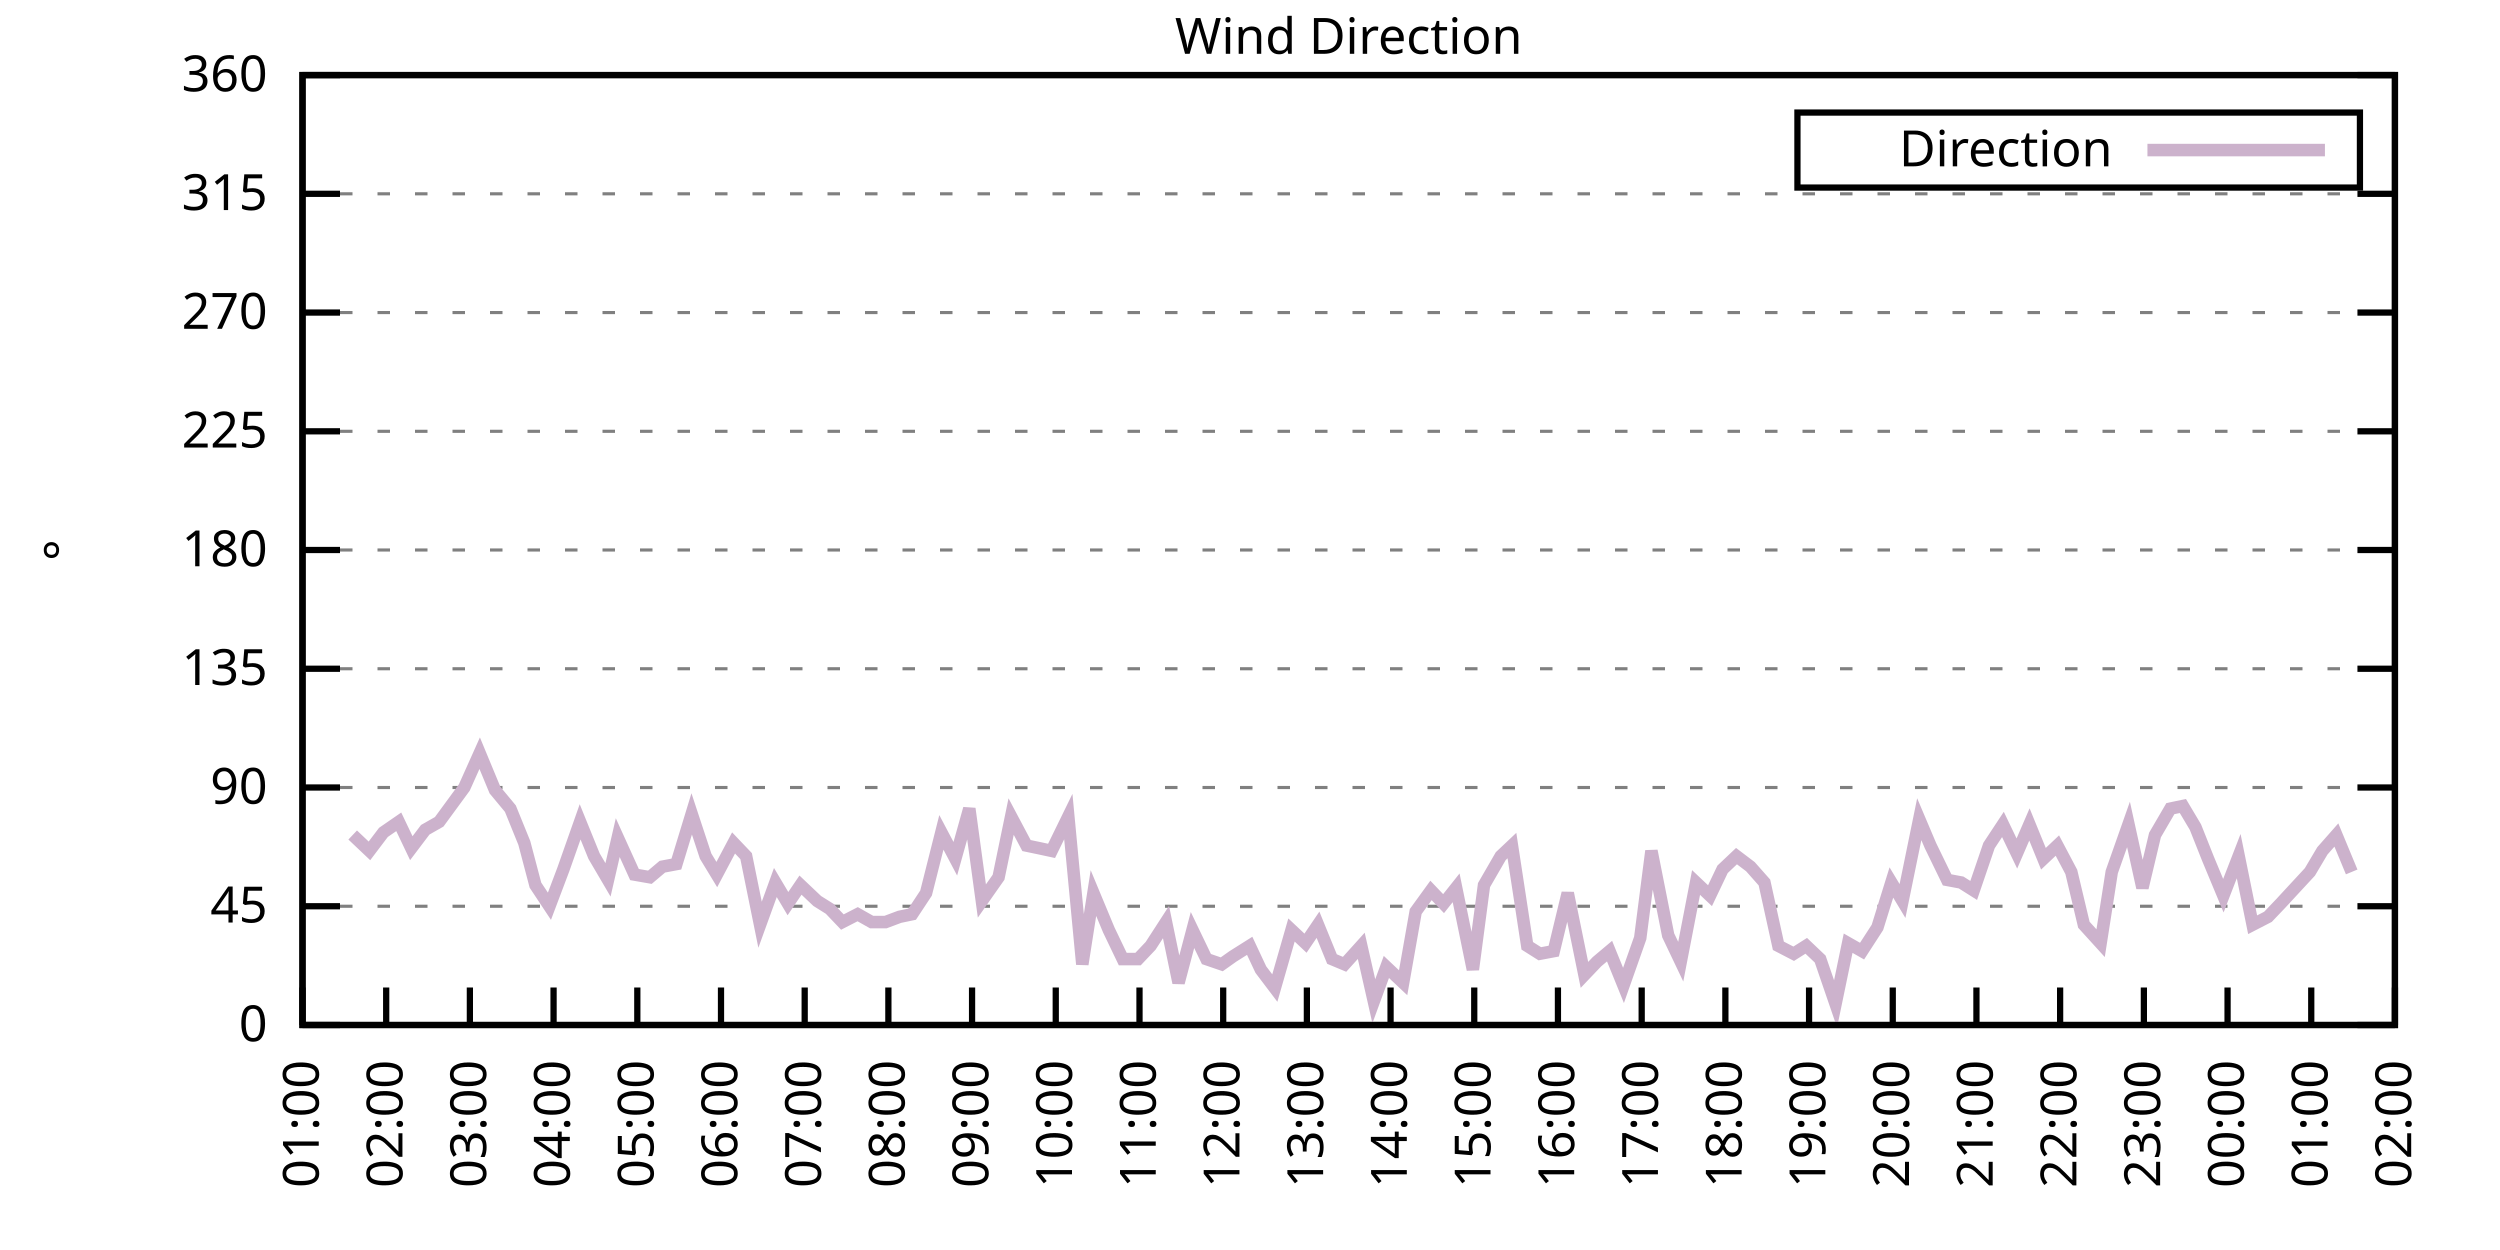
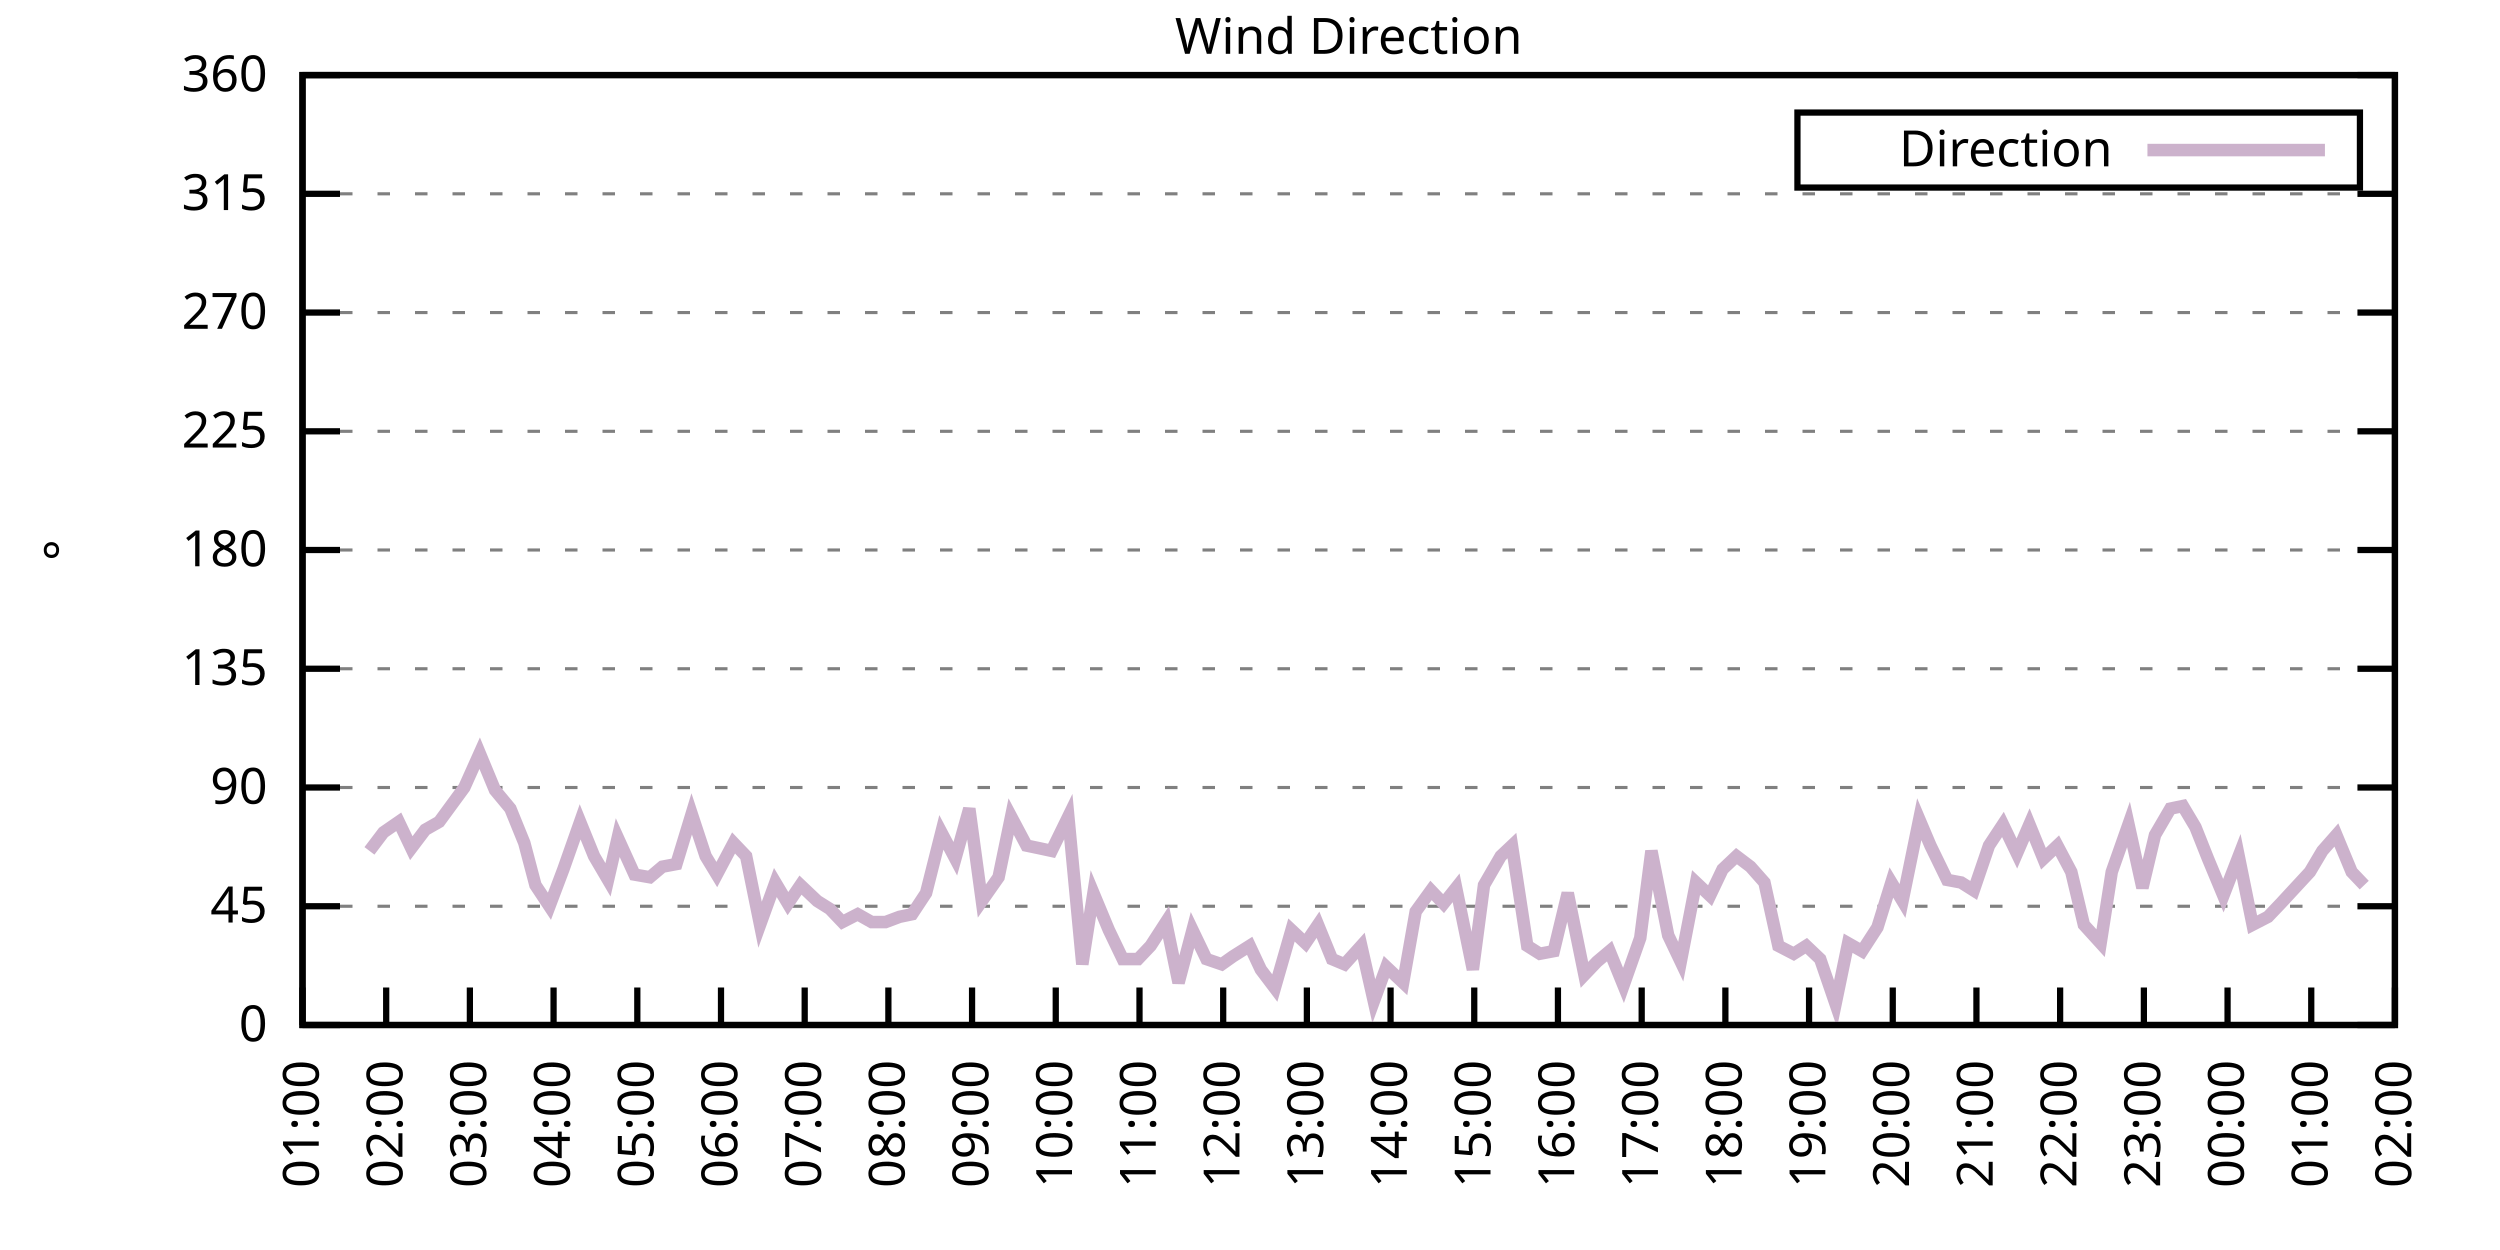
<svg xmlns="http://www.w3.org/2000/svg" xmlns:xlink="http://www.w3.org/1999/xlink" width="400" height="200" viewBox="0 0 400 200">
  <g id="gnuplot_canvas">
    <rect x="0" y="0" width="400" height="200" fill="none" />
    <defs>
      <circle id="gpDot" r="0.5" stroke-width="0.5" stroke="currentColor" />
      <path id="gpPt0" stroke-width="0.333" stroke="currentColor" d="M-1,0 h2 M0,-1 v2" />
      <path id="gpPt1" stroke-width="0.333" stroke="currentColor" d="M-1,-1 L1,1 M1,-1 L-1,1" />
      <path id="gpPt2" stroke-width="0.333" stroke="currentColor" d="M-1,0 L1,0 M0,-1 L0,1 M-1,-1 L1,1 M-1,1 L1,-1" />
      <rect id="gpPt3" stroke-width="0.333" stroke="currentColor" x="-1" y="-1" width="2" height="2" />
      <rect id="gpPt4" stroke-width="0.333" stroke="currentColor" fill="currentColor" x="-1" y="-1" width="2" height="2" />
      <circle id="gpPt5" stroke-width="0.333" stroke="currentColor" cx="0" cy="0" r="1" />
      <use xlink:href="#gpPt5" id="gpPt6" fill="currentColor" stroke="none" />
      <path id="gpPt7" stroke-width="0.333" stroke="currentColor" d="M0,-1.33 L-1.33,0.67 L1.33,0.67 z" />
      <use xlink:href="#gpPt7" id="gpPt8" fill="currentColor" stroke="none" />
      <use xlink:href="#gpPt7" id="gpPt9" stroke="currentColor" transform="rotate(180)" />
      <use xlink:href="#gpPt9" id="gpPt10" fill="currentColor" stroke="none" />
      <use xlink:href="#gpPt3" id="gpPt11" stroke="currentColor" transform="rotate(45)" />
      <use xlink:href="#gpPt11" id="gpPt12" fill="currentColor" stroke="none" />
      <path id="gpPt13" stroke-width="0.333" stroke="currentColor" d="M0,1.330 L1.265,0.411 L0.782,-1.067 L-0.782,-1.076 L-1.265,0.411 z" />
      <use xlink:href="#gpPt13" id="gpPt14" fill="currentColor" stroke="none" />
      <filter id="textbox" filterUnits="objectBoundingBox" x="0" y="0" height="1" width="1">
        <feFlood flood-color="white" flood-opacity="1" result="bgnd" />
        <feComposite in="SourceGraphic" in2="bgnd" operator="atop" />
      </filter>
      <filter id="greybox" filterUnits="objectBoundingBox" x="0" y="0" height="1" width="1">
        <feFlood flood-color="lightgrey" flood-opacity="1" result="grey" />
        <feComposite in="SourceGraphic" in2="grey" operator="atop" />
      </filter>
    </defs>
    <g fill="none" color="white" stroke="currentColor" stroke-width="1.00" stroke-linecap="butt" stroke-linejoin="miter">
</g>
    <g fill="none" color="black" stroke="currentColor" stroke-width="1.00" stroke-linecap="butt" stroke-linejoin="miter">
      <g stroke="none" shape-rendering="crispEdges">
        <polygon fill="rgb(255, 255, 255)" points="48.40,164.00 383.18,164.00 383.18,12.02 48.40,12.02 " />
      </g>
    </g>
    <g fill="none" color="black" stroke="currentColor" stroke-width="1.00" stroke-linecap="butt" stroke-linejoin="miter">
</g>
    <g fill="none" color="black" stroke="black" stroke-width="0.50" stroke-linecap="butt" stroke-linejoin="miter">
</g>
    <g fill="none" color="gray" stroke="currentColor" stroke-width="0.50" stroke-linecap="butt" stroke-linejoin="miter">
      <path stroke="gray" stroke-dasharray="2,4" class="gridline" d="M48.40,164.00 L383.19,164.00  " />
    </g>
    <g fill="none" color="gray" stroke="gray" stroke-width="1.00" stroke-linecap="butt" stroke-linejoin="miter">
</g>
    <g fill="none" color="black" stroke="currentColor" stroke-width="1.00" stroke-linecap="butt" stroke-linejoin="miter">
      <path stroke="black" d="M48.40,164.00 L54.40,164.00 M383.19,164.00 L377.19,164.00  " />
      <g transform="translate(42.80,166.60)" stroke="none" fill="black" font-family="Sans" font-size="8.00" text-anchor="end">
        <text>
          <tspan font-family="Sans"> 0</tspan>
        </text>
      </g>
    </g>
    <g fill="none" color="black" stroke="currentColor" stroke-width="1.00" stroke-linecap="butt" stroke-linejoin="miter">
</g>
    <g fill="none" color="black" stroke="black" stroke-width="0.50" stroke-linecap="butt" stroke-linejoin="miter">
</g>
    <g fill="none" color="gray" stroke="currentColor" stroke-width="0.50" stroke-linecap="butt" stroke-linejoin="miter">
      <path stroke="gray" stroke-dasharray="2,4" class="gridline" d="M48.40,145.00 L383.19,145.00  " />
    </g>
    <g fill="none" color="gray" stroke="gray" stroke-width="1.00" stroke-linecap="butt" stroke-linejoin="miter">
</g>
    <g fill="none" color="black" stroke="currentColor" stroke-width="1.00" stroke-linecap="butt" stroke-linejoin="miter">
      <path stroke="black" d="M48.40,145.00 L54.40,145.00 M383.19,145.00 L377.19,145.00  " />
      <g transform="translate(42.80,147.60)" stroke="none" fill="black" font-family="Sans" font-size="8.00" text-anchor="end">
        <text>
          <tspan font-family="Sans"> 45</tspan>
        </text>
      </g>
    </g>
    <g fill="none" color="black" stroke="currentColor" stroke-width="1.00" stroke-linecap="butt" stroke-linejoin="miter">
</g>
    <g fill="none" color="black" stroke="black" stroke-width="0.50" stroke-linecap="butt" stroke-linejoin="miter">
</g>
    <g fill="none" color="gray" stroke="currentColor" stroke-width="0.50" stroke-linecap="butt" stroke-linejoin="miter">
      <path stroke="gray" stroke-dasharray="2,4" class="gridline" d="M48.40,126.00 L383.19,126.00  " />
    </g>
    <g fill="none" color="gray" stroke="gray" stroke-width="1.00" stroke-linecap="butt" stroke-linejoin="miter">
</g>
    <g fill="none" color="black" stroke="currentColor" stroke-width="1.00" stroke-linecap="butt" stroke-linejoin="miter">
      <path stroke="black" d="M48.40,126.00 L54.40,126.00 M383.19,126.00 L377.19,126.00  " />
      <g transform="translate(42.80,128.60)" stroke="none" fill="black" font-family="Sans" font-size="8.00" text-anchor="end">
        <text>
          <tspan font-family="Sans"> 90</tspan>
        </text>
      </g>
    </g>
    <g fill="none" color="black" stroke="currentColor" stroke-width="1.00" stroke-linecap="butt" stroke-linejoin="miter">
</g>
    <g fill="none" color="black" stroke="black" stroke-width="0.50" stroke-linecap="butt" stroke-linejoin="miter">
</g>
    <g fill="none" color="gray" stroke="currentColor" stroke-width="0.50" stroke-linecap="butt" stroke-linejoin="miter">
      <path stroke="gray" stroke-dasharray="2,4" class="gridline" d="M48.40,107.00 L383.19,107.00  " />
    </g>
    <g fill="none" color="gray" stroke="gray" stroke-width="1.00" stroke-linecap="butt" stroke-linejoin="miter">
</g>
    <g fill="none" color="black" stroke="currentColor" stroke-width="1.00" stroke-linecap="butt" stroke-linejoin="miter">
      <path stroke="black" d="M48.40,107.00 L54.40,107.00 M383.19,107.00 L377.19,107.00  " />
      <g transform="translate(42.80,109.60)" stroke="none" fill="black" font-family="Sans" font-size="8.00" text-anchor="end">
        <text>
          <tspan font-family="Sans"> 135</tspan>
        </text>
      </g>
    </g>
    <g fill="none" color="black" stroke="currentColor" stroke-width="1.00" stroke-linecap="butt" stroke-linejoin="miter">
</g>
    <g fill="none" color="black" stroke="black" stroke-width="0.50" stroke-linecap="butt" stroke-linejoin="miter">
</g>
    <g fill="none" color="gray" stroke="currentColor" stroke-width="0.50" stroke-linecap="butt" stroke-linejoin="miter">
      <path stroke="gray" stroke-dasharray="2,4" class="gridline" d="M48.40,88.00 L383.19,88.00  " />
    </g>
    <g fill="none" color="gray" stroke="gray" stroke-width="1.00" stroke-linecap="butt" stroke-linejoin="miter">
</g>
    <g fill="none" color="black" stroke="currentColor" stroke-width="1.00" stroke-linecap="butt" stroke-linejoin="miter">
      <path stroke="black" d="M48.40,88.00 L54.40,88.00 M383.19,88.00 L377.19,88.00  " />
      <g transform="translate(42.80,90.60)" stroke="none" fill="black" font-family="Sans" font-size="8.00" text-anchor="end">
        <text>
          <tspan font-family="Sans"> 180</tspan>
        </text>
      </g>
    </g>
    <g fill="none" color="black" stroke="currentColor" stroke-width="1.00" stroke-linecap="butt" stroke-linejoin="miter">
</g>
    <g fill="none" color="black" stroke="black" stroke-width="0.50" stroke-linecap="butt" stroke-linejoin="miter">
</g>
    <g fill="none" color="gray" stroke="currentColor" stroke-width="0.50" stroke-linecap="butt" stroke-linejoin="miter">
      <path stroke="gray" stroke-dasharray="2,4" class="gridline" d="M48.40,69.01 L383.19,69.01  " />
    </g>
    <g fill="none" color="gray" stroke="gray" stroke-width="1.00" stroke-linecap="butt" stroke-linejoin="miter">
</g>
    <g fill="none" color="black" stroke="currentColor" stroke-width="1.00" stroke-linecap="butt" stroke-linejoin="miter">
      <path stroke="black" d="M48.40,69.01 L54.40,69.01 M383.19,69.01 L377.19,69.01  " />
      <g transform="translate(42.80,71.61)" stroke="none" fill="black" font-family="Sans" font-size="8.00" text-anchor="end">
        <text>
          <tspan font-family="Sans"> 225</tspan>
        </text>
      </g>
    </g>
    <g fill="none" color="black" stroke="currentColor" stroke-width="1.00" stroke-linecap="butt" stroke-linejoin="miter">
</g>
    <g fill="none" color="black" stroke="black" stroke-width="0.50" stroke-linecap="butt" stroke-linejoin="miter">
</g>
    <g fill="none" color="gray" stroke="currentColor" stroke-width="0.50" stroke-linecap="butt" stroke-linejoin="miter">
      <path stroke="gray" stroke-dasharray="2,4" class="gridline" d="M48.40,50.01 L383.19,50.01  " />
    </g>
    <g fill="none" color="gray" stroke="gray" stroke-width="1.00" stroke-linecap="butt" stroke-linejoin="miter">
</g>
    <g fill="none" color="black" stroke="currentColor" stroke-width="1.00" stroke-linecap="butt" stroke-linejoin="miter">
      <path stroke="black" d="M48.40,50.01 L54.40,50.01 M383.19,50.01 L377.19,50.01  " />
      <g transform="translate(42.80,52.61)" stroke="none" fill="black" font-family="Sans" font-size="8.00" text-anchor="end">
        <text>
          <tspan font-family="Sans"> 270</tspan>
        </text>
      </g>
    </g>
    <g fill="none" color="black" stroke="currentColor" stroke-width="1.00" stroke-linecap="butt" stroke-linejoin="miter">
</g>
    <g fill="none" color="black" stroke="black" stroke-width="0.50" stroke-linecap="butt" stroke-linejoin="miter">
</g>
    <g fill="none" color="gray" stroke="currentColor" stroke-width="0.50" stroke-linecap="butt" stroke-linejoin="miter">
      <path stroke="gray" stroke-dasharray="2,4" class="gridline" d="M48.40,31.01 L383.19,31.01  " />
    </g>
    <g fill="none" color="gray" stroke="gray" stroke-width="1.00" stroke-linecap="butt" stroke-linejoin="miter">
</g>
    <g fill="none" color="black" stroke="currentColor" stroke-width="1.00" stroke-linecap="butt" stroke-linejoin="miter">
      <path stroke="black" d="M48.40,31.01 L54.40,31.01 M383.19,31.01 L377.19,31.01  " />
      <g transform="translate(42.80,33.61)" stroke="none" fill="black" font-family="Sans" font-size="8.00" text-anchor="end">
        <text>
          <tspan font-family="Sans"> 315</tspan>
        </text>
      </g>
    </g>
    <g fill="none" color="black" stroke="currentColor" stroke-width="1.00" stroke-linecap="butt" stroke-linejoin="miter">
</g>
    <g fill="none" color="black" stroke="black" stroke-width="0.50" stroke-linecap="butt" stroke-linejoin="miter">
</g>
    <g fill="none" color="gray" stroke="currentColor" stroke-width="0.50" stroke-linecap="butt" stroke-linejoin="miter">
      <path stroke="gray" stroke-dasharray="2,4" class="gridline" d="M48.40,12.01 L383.19,12.01  " />
    </g>
    <g fill="none" color="gray" stroke="gray" stroke-width="1.00" stroke-linecap="butt" stroke-linejoin="miter">
</g>
    <g fill="none" color="black" stroke="currentColor" stroke-width="1.00" stroke-linecap="butt" stroke-linejoin="miter">
      <path stroke="black" d="M48.40,12.01 L54.40,12.01 M383.19,12.01 L377.19,12.01  " />
      <g transform="translate(42.80,14.61)" stroke="none" fill="black" font-family="Sans" font-size="8.00" text-anchor="end">
        <text>
          <tspan font-family="Sans"> 360</tspan>
        </text>
      </g>
    </g>
    <g fill="none" color="black" stroke="currentColor" stroke-width="1.00" stroke-linecap="butt" stroke-linejoin="miter">
      <path stroke="black" d="M48.40,164.00 L48.40,158.00  " />
      <g transform="translate(51.00,169.60) rotate(270.00)" stroke="none" fill="black" font-family="Sans" font-size="8.00" text-anchor="end">
        <text>
          <tspan font-family="Sans">01:00</tspan>
        </text>
      </g>
    </g>
    <g fill="none" color="black" stroke="currentColor" stroke-width="1.00" stroke-linecap="butt" stroke-linejoin="miter">
      <path stroke="black" d="M61.79,164.00 L61.79,158.00  " />
      <g transform="translate(64.39,169.60) rotate(270.00)" stroke="none" fill="black" font-family="Sans" font-size="8.00" text-anchor="end">
        <text>
          <tspan font-family="Sans">02:00</tspan>
        </text>
      </g>
    </g>
    <g fill="none" color="black" stroke="currentColor" stroke-width="1.00" stroke-linecap="butt" stroke-linejoin="miter">
      <path stroke="black" d="M75.18,164.00 L75.18,158.00  " />
      <g transform="translate(77.78,169.60) rotate(270.00)" stroke="none" fill="black" font-family="Sans" font-size="8.00" text-anchor="end">
        <text>
          <tspan font-family="Sans">03:00</tspan>
        </text>
      </g>
    </g>
    <g fill="none" color="black" stroke="currentColor" stroke-width="1.00" stroke-linecap="butt" stroke-linejoin="miter">
      <path stroke="black" d="M88.57,164.00 L88.57,158.00  " />
      <g transform="translate(91.17,169.60) rotate(270.00)" stroke="none" fill="black" font-family="Sans" font-size="8.00" text-anchor="end">
        <text>
          <tspan font-family="Sans">04:00</tspan>
        </text>
      </g>
    </g>
    <g fill="none" color="black" stroke="currentColor" stroke-width="1.00" stroke-linecap="butt" stroke-linejoin="miter">
      <path stroke="black" d="M101.97,164.00 L101.97,158.00  " />
      <g transform="translate(104.57,169.60) rotate(270.00)" stroke="none" fill="black" font-family="Sans" font-size="8.00" text-anchor="end">
        <text>
          <tspan font-family="Sans">05:00</tspan>
        </text>
      </g>
    </g>
    <g fill="none" color="black" stroke="currentColor" stroke-width="1.00" stroke-linecap="butt" stroke-linejoin="miter">
      <path stroke="black" d="M115.36,164.00 L115.36,158.00  " />
      <g transform="translate(117.96,169.60) rotate(270.00)" stroke="none" fill="black" font-family="Sans" font-size="8.00" text-anchor="end">
        <text>
          <tspan font-family="Sans">06:00</tspan>
        </text>
      </g>
    </g>
    <g fill="none" color="black" stroke="currentColor" stroke-width="1.00" stroke-linecap="butt" stroke-linejoin="miter">
      <path stroke="black" d="M128.75,164.00 L128.75,158.00  " />
      <g transform="translate(131.35,169.60) rotate(270.00)" stroke="none" fill="black" font-family="Sans" font-size="8.00" text-anchor="end">
        <text>
          <tspan font-family="Sans">07:00</tspan>
        </text>
      </g>
    </g>
    <g fill="none" color="black" stroke="currentColor" stroke-width="1.00" stroke-linecap="butt" stroke-linejoin="miter">
      <path stroke="black" d="M142.14,164.00 L142.14,158.00  " />
      <g transform="translate(144.74,169.60) rotate(270.00)" stroke="none" fill="black" font-family="Sans" font-size="8.00" text-anchor="end">
        <text>
          <tspan font-family="Sans">08:00</tspan>
        </text>
      </g>
    </g>
    <g fill="none" color="black" stroke="currentColor" stroke-width="1.00" stroke-linecap="butt" stroke-linejoin="miter">
      <path stroke="black" d="M155.53,164.00 L155.53,158.00  " />
      <g transform="translate(158.13,169.60) rotate(270.00)" stroke="none" fill="black" font-family="Sans" font-size="8.00" text-anchor="end">
        <text>
          <tspan font-family="Sans">09:00</tspan>
        </text>
      </g>
    </g>
    <g fill="none" color="black" stroke="currentColor" stroke-width="1.00" stroke-linecap="butt" stroke-linejoin="miter">
      <path stroke="black" d="M168.92,164.00 L168.92,158.00  " />
      <g transform="translate(171.52,169.60) rotate(270.00)" stroke="none" fill="black" font-family="Sans" font-size="8.00" text-anchor="end">
        <text>
          <tspan font-family="Sans">10:00</tspan>
        </text>
      </g>
    </g>
    <g fill="none" color="black" stroke="currentColor" stroke-width="1.00" stroke-linecap="butt" stroke-linejoin="miter">
      <path stroke="black" d="M182.32,164.00 L182.32,158.00  " />
      <g transform="translate(184.92,169.60) rotate(270.00)" stroke="none" fill="black" font-family="Sans" font-size="8.00" text-anchor="end">
        <text>
          <tspan font-family="Sans">11:00</tspan>
        </text>
      </g>
    </g>
    <g fill="none" color="black" stroke="currentColor" stroke-width="1.00" stroke-linecap="butt" stroke-linejoin="miter">
      <path stroke="black" d="M195.71,164.00 L195.71,158.00  " />
      <g transform="translate(198.31,169.60) rotate(270.00)" stroke="none" fill="black" font-family="Sans" font-size="8.00" text-anchor="end">
        <text>
          <tspan font-family="Sans">12:00</tspan>
        </text>
      </g>
    </g>
    <g fill="none" color="black" stroke="currentColor" stroke-width="1.00" stroke-linecap="butt" stroke-linejoin="miter">
      <path stroke="black" d="M209.10,164.00 L209.10,158.00  " />
      <g transform="translate(211.70,169.60) rotate(270.00)" stroke="none" fill="black" font-family="Sans" font-size="8.00" text-anchor="end">
        <text>
          <tspan font-family="Sans">13:00</tspan>
        </text>
      </g>
    </g>
    <g fill="none" color="black" stroke="currentColor" stroke-width="1.00" stroke-linecap="butt" stroke-linejoin="miter">
      <path stroke="black" d="M222.49,164.00 L222.49,158.00  " />
      <g transform="translate(225.09,169.60) rotate(270.00)" stroke="none" fill="black" font-family="Sans" font-size="8.00" text-anchor="end">
        <text>
          <tspan font-family="Sans">14:00</tspan>
        </text>
      </g>
    </g>
    <g fill="none" color="black" stroke="currentColor" stroke-width="1.00" stroke-linecap="butt" stroke-linejoin="miter">
      <path stroke="black" d="M235.88,164.00 L235.88,158.00  " />
      <g transform="translate(238.48,169.60) rotate(270.00)" stroke="none" fill="black" font-family="Sans" font-size="8.00" text-anchor="end">
        <text>
          <tspan font-family="Sans">15:00</tspan>
        </text>
      </g>
    </g>
    <g fill="none" color="black" stroke="currentColor" stroke-width="1.00" stroke-linecap="butt" stroke-linejoin="miter">
      <path stroke="black" d="M249.27,164.00 L249.27,158.00  " />
      <g transform="translate(251.87,169.60) rotate(270.00)" stroke="none" fill="black" font-family="Sans" font-size="8.00" text-anchor="end">
        <text>
          <tspan font-family="Sans">16:00</tspan>
        </text>
      </g>
    </g>
    <g fill="none" color="black" stroke="currentColor" stroke-width="1.00" stroke-linecap="butt" stroke-linejoin="miter">
      <path stroke="black" d="M262.67,164.00 L262.67,158.00  " />
      <g transform="translate(265.27,169.60) rotate(270.00)" stroke="none" fill="black" font-family="Sans" font-size="8.00" text-anchor="end">
        <text>
          <tspan font-family="Sans">17:00</tspan>
        </text>
      </g>
    </g>
    <g fill="none" color="black" stroke="currentColor" stroke-width="1.00" stroke-linecap="butt" stroke-linejoin="miter">
      <path stroke="black" d="M276.06,164.00 L276.06,158.00  " />
      <g transform="translate(278.66,169.60) rotate(270.00)" stroke="none" fill="black" font-family="Sans" font-size="8.00" text-anchor="end">
        <text>
          <tspan font-family="Sans">18:00</tspan>
        </text>
      </g>
    </g>
    <g fill="none" color="black" stroke="currentColor" stroke-width="1.00" stroke-linecap="butt" stroke-linejoin="miter">
      <path stroke="black" d="M289.45,164.00 L289.45,158.00  " />
      <g transform="translate(292.05,169.60) rotate(270.00)" stroke="none" fill="black" font-family="Sans" font-size="8.00" text-anchor="end">
        <text>
          <tspan font-family="Sans">19:00</tspan>
        </text>
      </g>
    </g>
    <g fill="none" color="black" stroke="currentColor" stroke-width="1.00" stroke-linecap="butt" stroke-linejoin="miter">
      <path stroke="black" d="M302.84,164.00 L302.84,158.00  " />
      <g transform="translate(305.44,169.60) rotate(270.00)" stroke="none" fill="black" font-family="Sans" font-size="8.00" text-anchor="end">
        <text>
          <tspan font-family="Sans">20:00</tspan>
        </text>
      </g>
    </g>
    <g fill="none" color="black" stroke="currentColor" stroke-width="1.00" stroke-linecap="butt" stroke-linejoin="miter">
      <path stroke="black" d="M316.23,164.00 L316.23,158.00  " />
      <g transform="translate(318.83,169.60) rotate(270.00)" stroke="none" fill="black" font-family="Sans" font-size="8.00" text-anchor="end">
        <text>
          <tspan font-family="Sans">21:00</tspan>
        </text>
      </g>
    </g>
    <g fill="none" color="black" stroke="currentColor" stroke-width="1.00" stroke-linecap="butt" stroke-linejoin="miter">
      <path stroke="black" d="M329.62,164.00 L329.62,158.00  " />
      <g transform="translate(332.22,169.60) rotate(270.00)" stroke="none" fill="black" font-family="Sans" font-size="8.00" text-anchor="end">
        <text>
          <tspan font-family="Sans">22:00</tspan>
        </text>
      </g>
    </g>
    <g fill="none" color="black" stroke="currentColor" stroke-width="1.00" stroke-linecap="butt" stroke-linejoin="miter">
      <path stroke="black" d="M343.02,164.00 L343.02,158.00  " />
      <g transform="translate(345.62,169.60) rotate(270.00)" stroke="none" fill="black" font-family="Sans" font-size="8.00" text-anchor="end">
        <text>
          <tspan font-family="Sans">23:00</tspan>
        </text>
      </g>
    </g>
    <g fill="none" color="black" stroke="currentColor" stroke-width="1.00" stroke-linecap="butt" stroke-linejoin="miter">
      <path stroke="black" d="M356.41,164.00 L356.41,158.00  " />
      <g transform="translate(359.01,169.60) rotate(270.00)" stroke="none" fill="black" font-family="Sans" font-size="8.00" text-anchor="end">
        <text>
          <tspan font-family="Sans">00:00</tspan>
        </text>
      </g>
    </g>
    <g fill="none" color="black" stroke="currentColor" stroke-width="1.00" stroke-linecap="butt" stroke-linejoin="miter">
      <path stroke="black" d="M369.80,164.00 L369.80,158.00  " />
      <g transform="translate(372.40,169.60) rotate(270.00)" stroke="none" fill="black" font-family="Sans" font-size="8.00" text-anchor="end">
        <text>
          <tspan font-family="Sans">01:00</tspan>
        </text>
      </g>
    </g>
    <g fill="none" color="black" stroke="currentColor" stroke-width="1.00" stroke-linecap="butt" stroke-linejoin="miter">
      <path stroke="black" d="M383.19,164.00 L383.19,158.00  " />
      <g transform="translate(385.79,169.60) rotate(270.00)" stroke="none" fill="black" font-family="Sans" font-size="8.00" text-anchor="end">
        <text>
          <tspan font-family="Sans">02:00</tspan>
        </text>
      </g>
    </g>
    <g fill="none" color="black" stroke="currentColor" stroke-width="1.00" stroke-linecap="butt" stroke-linejoin="miter">
</g>
    <g fill="none" color="black" stroke="currentColor" stroke-width="1.00" stroke-linecap="butt" stroke-linejoin="miter">
      <path stroke="black" d="M48.40,12.01 L48.40,164.00 L383.19,164.00 L383.19,12.01 L48.40,12.01 Z  " />
    </g>
    <g fill="none" color="black" stroke="currentColor" stroke-width="1.00" stroke-linecap="butt" stroke-linejoin="miter">
</g>
    <g fill="none" color="black" stroke="currentColor" stroke-width="1.00" stroke-linecap="butt" stroke-linejoin="miter">
      <path stroke="black" d="M287.59,30.01 L287.59,18.01 L377.59,18.01 L377.59,30.01 L287.59,30.01 Z  " />
    </g>
    <g id="Wind_direction_plot_1">
      <g fill="none" color="white" stroke="black" stroke-width="2.00" stroke-linecap="butt" stroke-linejoin="miter">
</g>
      <g fill="none" color="black" stroke="currentColor" stroke-width="2.00" stroke-linecap="butt" stroke-linejoin="miter">
        <g transform="translate(337.99,26.61)" stroke="none" fill="black" font-family="Sans" font-size="8.00" text-anchor="end">
          <text>
            <tspan font-family="Sans">Direction</tspan>
          </text>
        </g>
      </g>
      <g fill="none" color="black" stroke="currentColor" stroke-width="2.00" stroke-linecap="butt" stroke-linejoin="miter">
-         <path stroke="rgb(204, 178, 204)" d="M343.59,24.01 L371.99,24.01 M56.43,133.60 L59.11,136.14 L61.35,133.18 L63.80,131.49 L65.81,135.71 L68.04,132.76   L70.27,131.49 L74.29,126.00 L76.75,120.51 L79.20,126.42 L81.66,129.38 L83.89,134.87 L85.67,141.62 L87.91,145.00   L90.14,139.09 L92.82,131.49 L95.05,136.98 L97.28,140.78 L98.84,134.02 L101.52,139.93 L103.98,140.36 L105.98,138.67   L108.22,138.25 L110.67,130.22 L112.90,136.98 L114.69,139.93 L117.37,134.87 L119.38,136.98 L121.61,147.96 L124.06,141.20   L126.07,144.58 L128.08,141.62 L130.76,144.16 L132.77,145.42 L134.78,147.53 L137.23,146.27 L139.46,147.53 L141.69,147.53   L143.93,146.69 L145.94,146.27 L148.17,142.89 L150.62,133.18 L152.85,137.40 L155.09,129.38 L157.10,144.16 L159.77,140.36   L161.78,130.65 L164.24,135.29 L166.25,135.71 L168.25,136.14 L170.93,130.65 L173.17,154.29 L174.95,142.89 L177.41,148.80   L179.64,153.45 L182.09,153.45 L184.10,151.33 L186.56,147.53 L188.57,157.24 L190.80,148.80 L193.03,153.45 L195.48,154.29   L197.27,153.02 L199.95,151.33 L201.73,155.13 L203.97,158.09 L206.64,148.80 L208.88,150.91 L210.88,147.96 L213.12,153.45   L215.13,154.29 L217.80,151.33 L219.81,160.20 L221.82,154.71 L224.50,157.24 L226.51,145.85 L228.96,142.47 L230.97,144.58   L232.98,142.05 L235.66,155.13 L237.44,141.62 L240.12,136.98 L241.91,135.29 L244.36,151.33 L246.37,152.60 L248.60,152.18   L250.84,142.89 L253.51,155.98 L255.52,153.87 L257.53,152.18 L259.76,157.67 L262.44,150.07 L264.23,136.14 L266.91,149.65   L268.92,153.87 L271.37,141.20 L273.60,143.31 L275.61,139.09 L277.84,136.98 L280.07,138.67 L282.31,141.20 L284.54,151.33   L286.99,152.60 L289.00,151.33 L291.23,153.45 L293.69,160.62 L295.70,150.91 L297.93,152.18 L300.39,148.38 L302.62,141.20   L304.40,144.16 L307.08,131.07 L308.87,135.29 L311.54,140.78 L313.78,141.20 L315.79,142.47 L318.24,135.29 L320.47,131.91   L322.70,136.56 L324.71,131.91 L326.95,137.40 L329.18,135.29 L331.41,139.51 L333.42,147.96 L336.10,150.91 L337.88,139.51   L340.56,131.91 L342.79,142.05 L344.80,133.60 L347.26,129.38 L349.26,128.96 L351.27,132.34 L353.28,137.40 L355.74,143.31   L358.19,136.98 L360.42,147.96 L362.88,146.69 L364.89,144.58 L369.58,139.51 L371.58,136.14 L373.82,133.60 L376.27,139.51    " />
+         <path stroke="rgb(204, 178, 204)" d="M343.59,24.01 L371.99,24.01 M59.11,136.14 L61.35,133.18 L63.80,131.49 L65.81,135.71 L68.04,132.76 L70.27,131.49   L74.29,126.00 L76.75,120.51 L79.20,126.42 L81.66,129.38 L83.89,134.87 L85.67,141.62 L87.91,145.00 L90.14,139.09   L92.82,131.49 L95.05,136.98 L97.28,140.78 L98.84,134.02 L101.52,139.93 L103.98,140.36 L105.98,138.67 L108.22,138.25   L110.67,130.22 L112.90,136.98 L114.69,139.93 L117.37,134.87 L119.38,136.98 L121.61,147.96 L124.06,141.20 L126.07,144.58   L128.08,141.62 L130.76,144.16 L132.77,145.42 L134.78,147.53 L137.23,146.27 L139.46,147.53 L141.69,147.53 L143.93,146.69   L145.94,146.27 L148.17,142.89 L150.62,133.18 L152.85,137.40 L155.09,129.38 L157.10,144.16 L159.77,140.36 L161.78,130.65   L164.24,135.29 L166.25,135.71 L168.25,136.14 L170.93,130.65 L173.17,154.29 L174.95,142.89 L177.41,148.80 L179.64,153.45   L182.09,153.45 L184.10,151.33 L186.56,147.53 L188.57,157.24 L190.80,148.80 L193.03,153.45 L195.48,154.29 L197.27,153.02   L199.95,151.33 L201.73,155.13 L203.97,158.09 L206.64,148.80 L208.88,150.91 L210.88,147.96 L213.12,153.45 L215.13,154.29   L217.80,151.33 L219.81,160.20 L221.82,154.71 L224.50,157.24 L226.51,145.85 L228.96,142.47 L230.97,144.58 L232.98,142.05   L235.66,155.13 L237.44,141.62 L240.12,136.98 L241.91,135.29 L244.36,151.33 L246.37,152.60 L248.60,152.18 L250.84,142.89   L253.51,155.98 L255.52,153.87 L257.53,152.18 L259.76,157.67 L262.44,150.07 L264.23,136.14 L266.91,149.65 L268.92,153.87   L271.37,141.20 L273.60,143.31 L275.61,139.09 L277.84,136.98 L280.07,138.67 L282.31,141.20 L284.54,151.33 L286.99,152.60   L289.00,151.33 L291.23,153.45 L293.69,160.62 L295.70,150.91 L297.93,152.18 L300.39,148.38 L302.62,141.20 L304.40,144.16   L307.08,131.07 L308.87,135.29 L311.54,140.78 L313.78,141.20 L315.79,142.47 L318.24,135.29 L320.47,131.91 L322.70,136.56   L324.71,131.91 L326.95,137.40 L329.18,135.29 L331.41,139.51 L333.42,147.96 L336.10,150.91 L337.88,139.51 L340.56,131.91   L342.79,142.05 L344.80,133.60 L347.26,129.38 L349.26,128.96 L351.27,132.34 L353.28,137.40 L355.74,143.31 L358.19,136.98   L360.42,147.96 L362.88,146.69 L364.89,144.58 L369.58,139.51 L371.58,136.14 L373.82,133.60 L376.27,139.51 L378.28,141.62    " />
      </g>
    </g>
    <g fill="none" color="black" stroke="currentColor" stroke-width="2.00" stroke-linecap="butt" stroke-linejoin="miter">
</g>
    <g fill="none" color="black" stroke="black" stroke-width="1.00" stroke-linecap="butt" stroke-linejoin="miter">
</g>
    <g fill="none" color="black" stroke="currentColor" stroke-width="1.00" stroke-linecap="butt" stroke-linejoin="miter">
      <path stroke="black" d="M48.40,12.01 L48.40,164.00 L383.19,164.00 L383.19,12.01 L48.40,12.01 Z  " />
      <g transform="translate(12.80,88.01) rotate(270.00)" stroke="none" fill="black" font-family="Sans" font-size="8.00" text-anchor="middle">
        <text>
          <tspan font-family="Sans">°</tspan>
        </text>
      </g>
    </g>
    <g fill="none" color="black" stroke="currentColor" stroke-width="1.00" stroke-linecap="butt" stroke-linejoin="miter">
</g>
    <g fill="none" color="black" stroke="currentColor" stroke-width="1.00" stroke-linecap="butt" stroke-linejoin="miter">
      <g transform="translate(215.79,8.61)" stroke="none" fill="black" font-family="Sans" font-size="8.00" text-anchor="middle">
        <text>
          <tspan font-family="Sans">Wind Direction</tspan>
        </text>
      </g>
    </g>
    <g fill="none" color="black" stroke="currentColor" stroke-width="1.00" stroke-linecap="butt" stroke-linejoin="miter">
</g>
  </g>
</svg>
